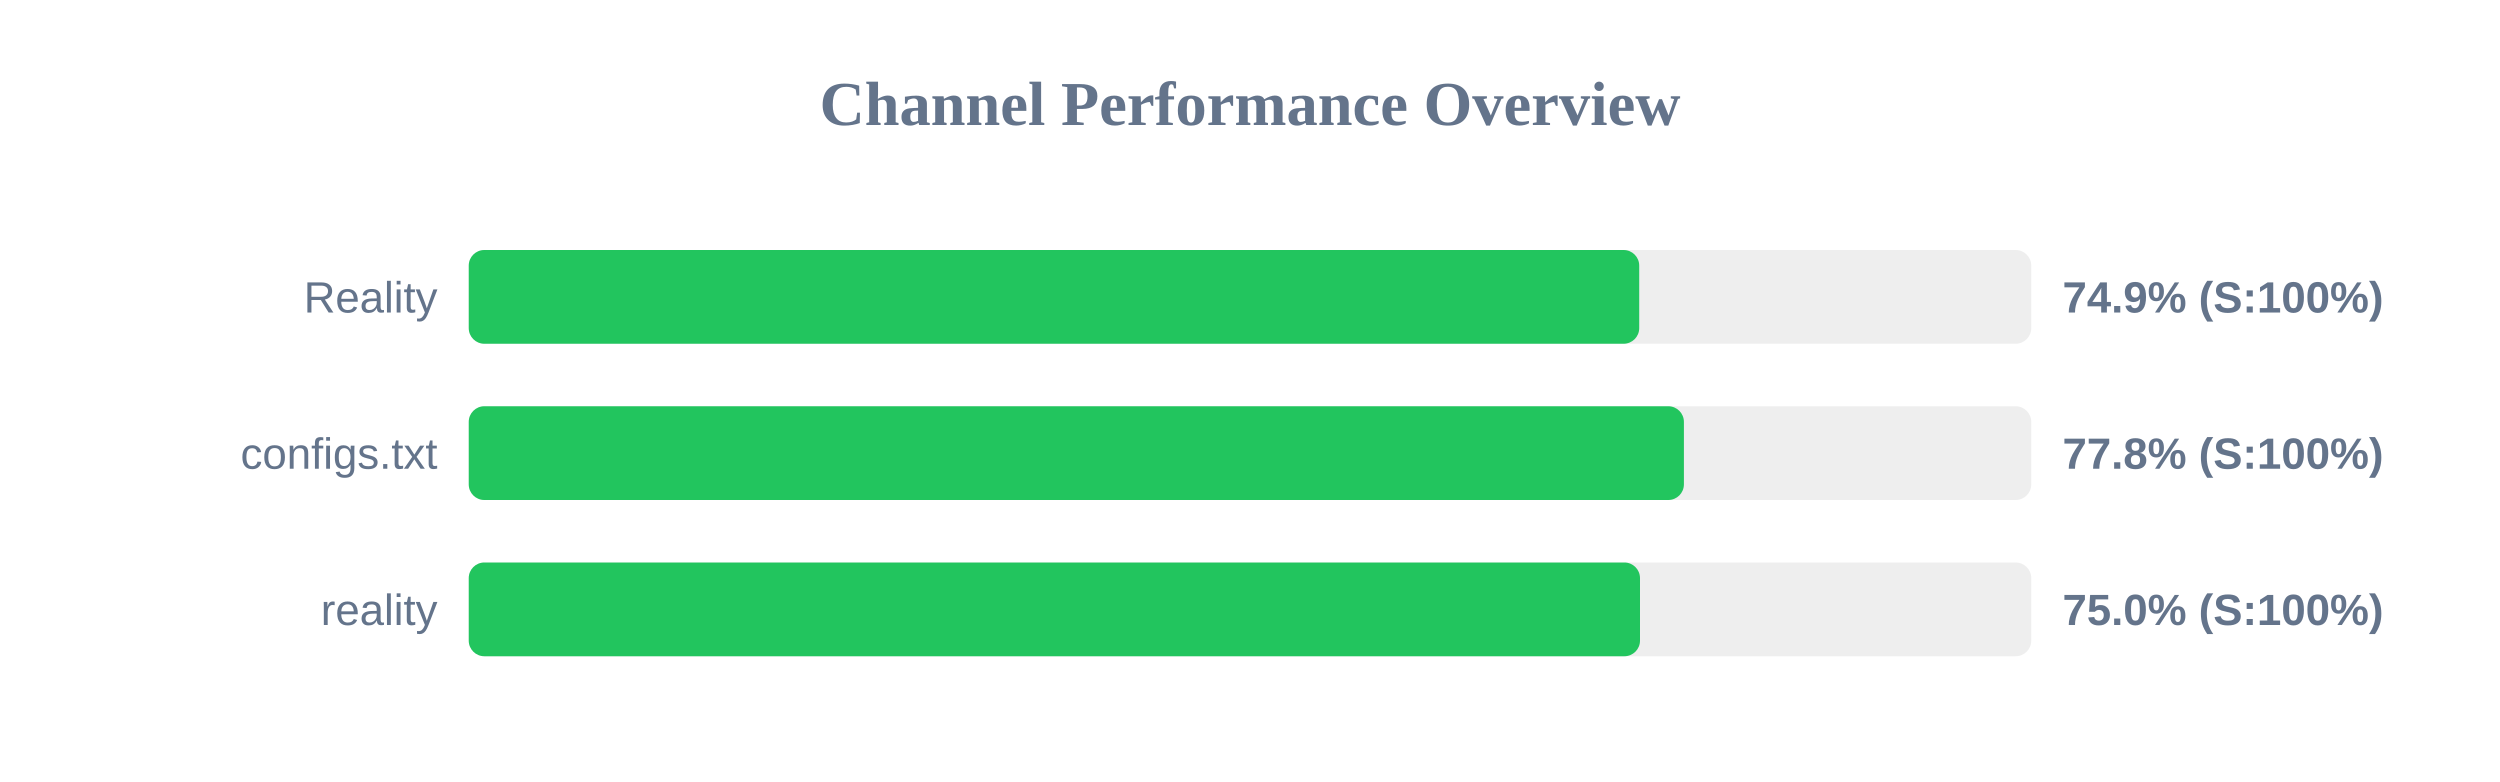
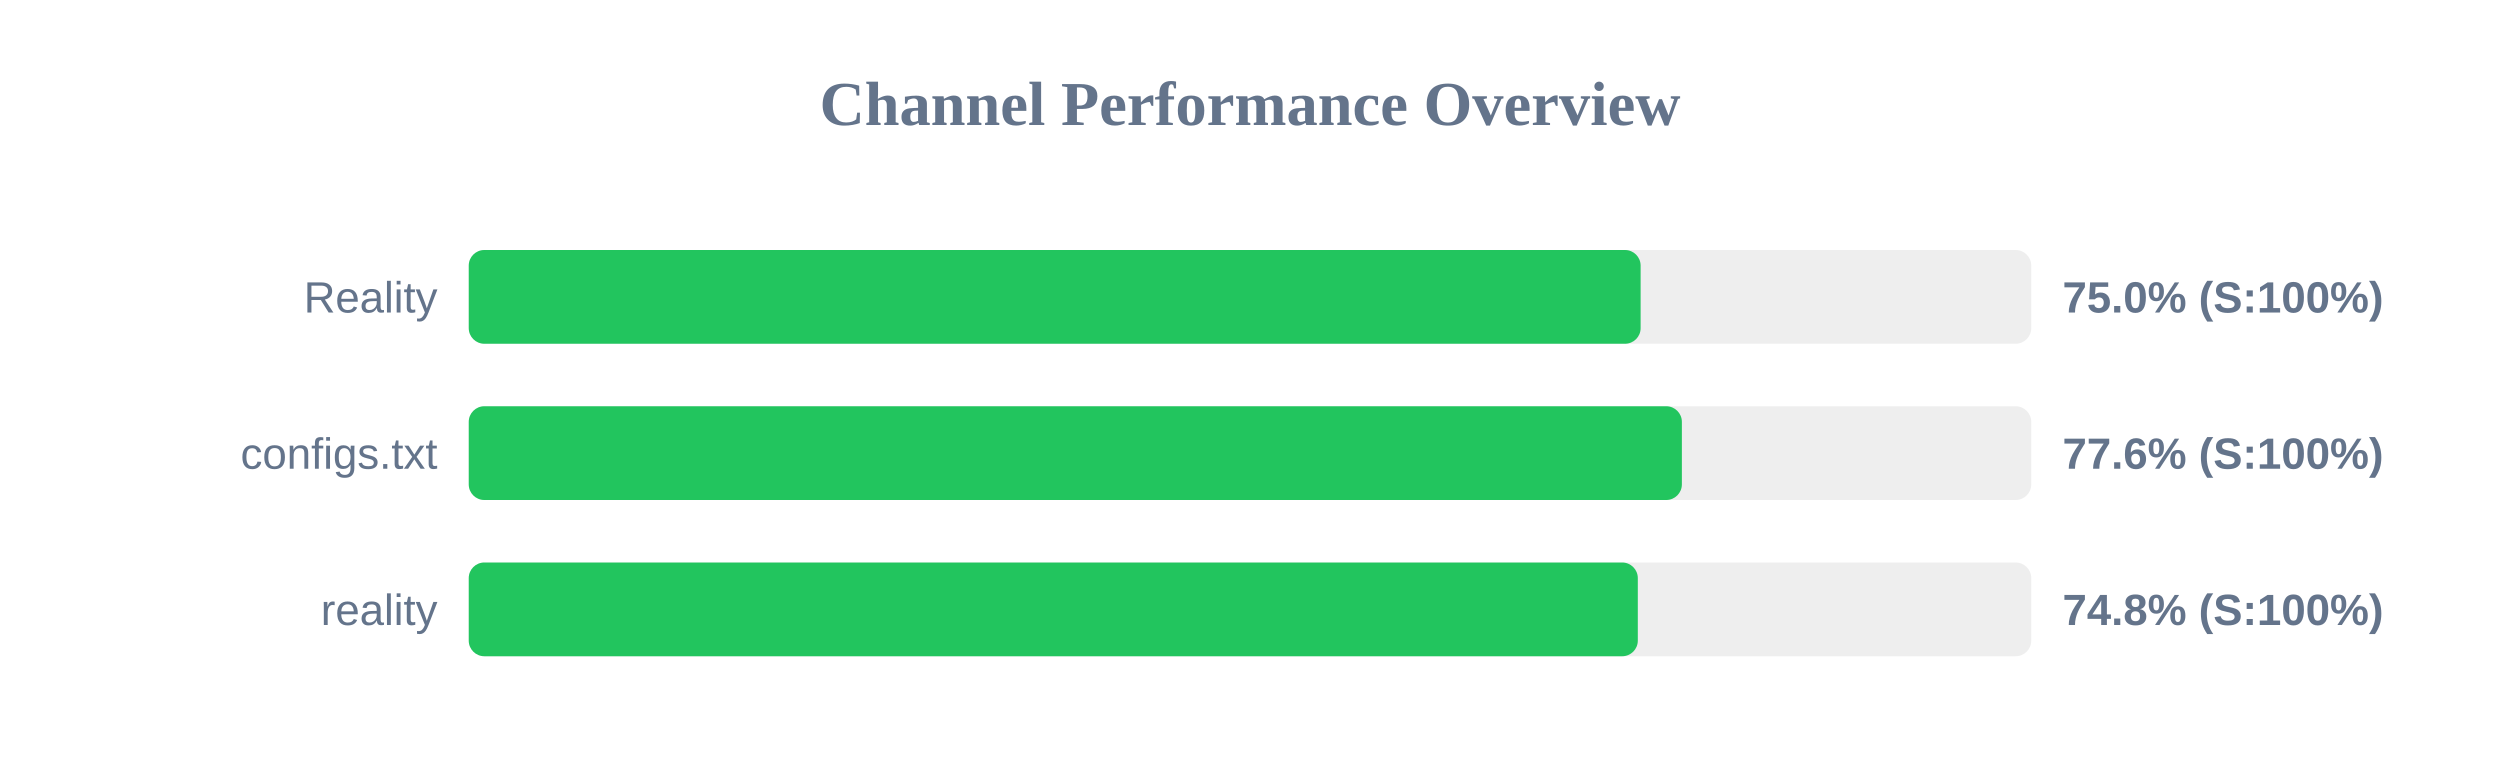
<svg xmlns="http://www.w3.org/2000/svg" width="800" height="250" version="1.1">
  <style>
        .row { font: 14px Arial; fill: #64748b; }
        .score { font: bold 14px Arial; fill: #64748b; }
    </style>
  <text x="400" y="40" text-anchor="middle" font-size="20px" font-weight="bold" fill="#64748b">Channel Performance Overview</text>
  <rect x="150" y="80" width="500" height="30" fill="#eee" rx="5" />
-   <rect x="150" y="80" width="374.55" height="30" fill="#22c55e" rx="5" />
+   <rect x="150" y="80" width="375.0" height="30" fill="#22c55e" rx="5" />
  <text x="140" y="100" text-anchor="end" class="row">Reality</text>
-   <text x="660" y="100" text-anchor="start" class="score">74.9% (S:100%)</text>
+   <text x="660" y="100" text-anchor="start" class="score">75.0% (S:100%)</text>
  <rect x="150" y="130" width="500" height="30" fill="#eee" rx="5" />
-   <rect x="150" y="130" width="388.85" height="30" fill="#22c55e" rx="5" />
+   <rect x="150" y="130" width="388.2" height="30" fill="#22c55e" rx="5" />
  <text x="140" y="150" text-anchor="end" class="row">configs.txt</text>
-   <text x="660" y="150" text-anchor="start" class="score">77.8% (S:100%)</text>
+   <text x="660" y="150" text-anchor="start" class="score">77.6% (S:100%)</text>
  <rect x="150" y="180" width="500" height="30" fill="#eee" rx="5" />
-   <rect x="150" y="180" width="374.8" height="30" fill="#22c55e" rx="5" />
+   <rect x="150" y="180" width="374.1" height="30" fill="#22c55e" rx="5" />
  <text x="140" y="200" text-anchor="end" class="row">reality</text>
-   <text x="660" y="200" text-anchor="start" class="score">75.0% (S:100%)</text>
+   <text x="660" y="200" text-anchor="start" class="score">74.8% (S:100%)</text>
</svg>
